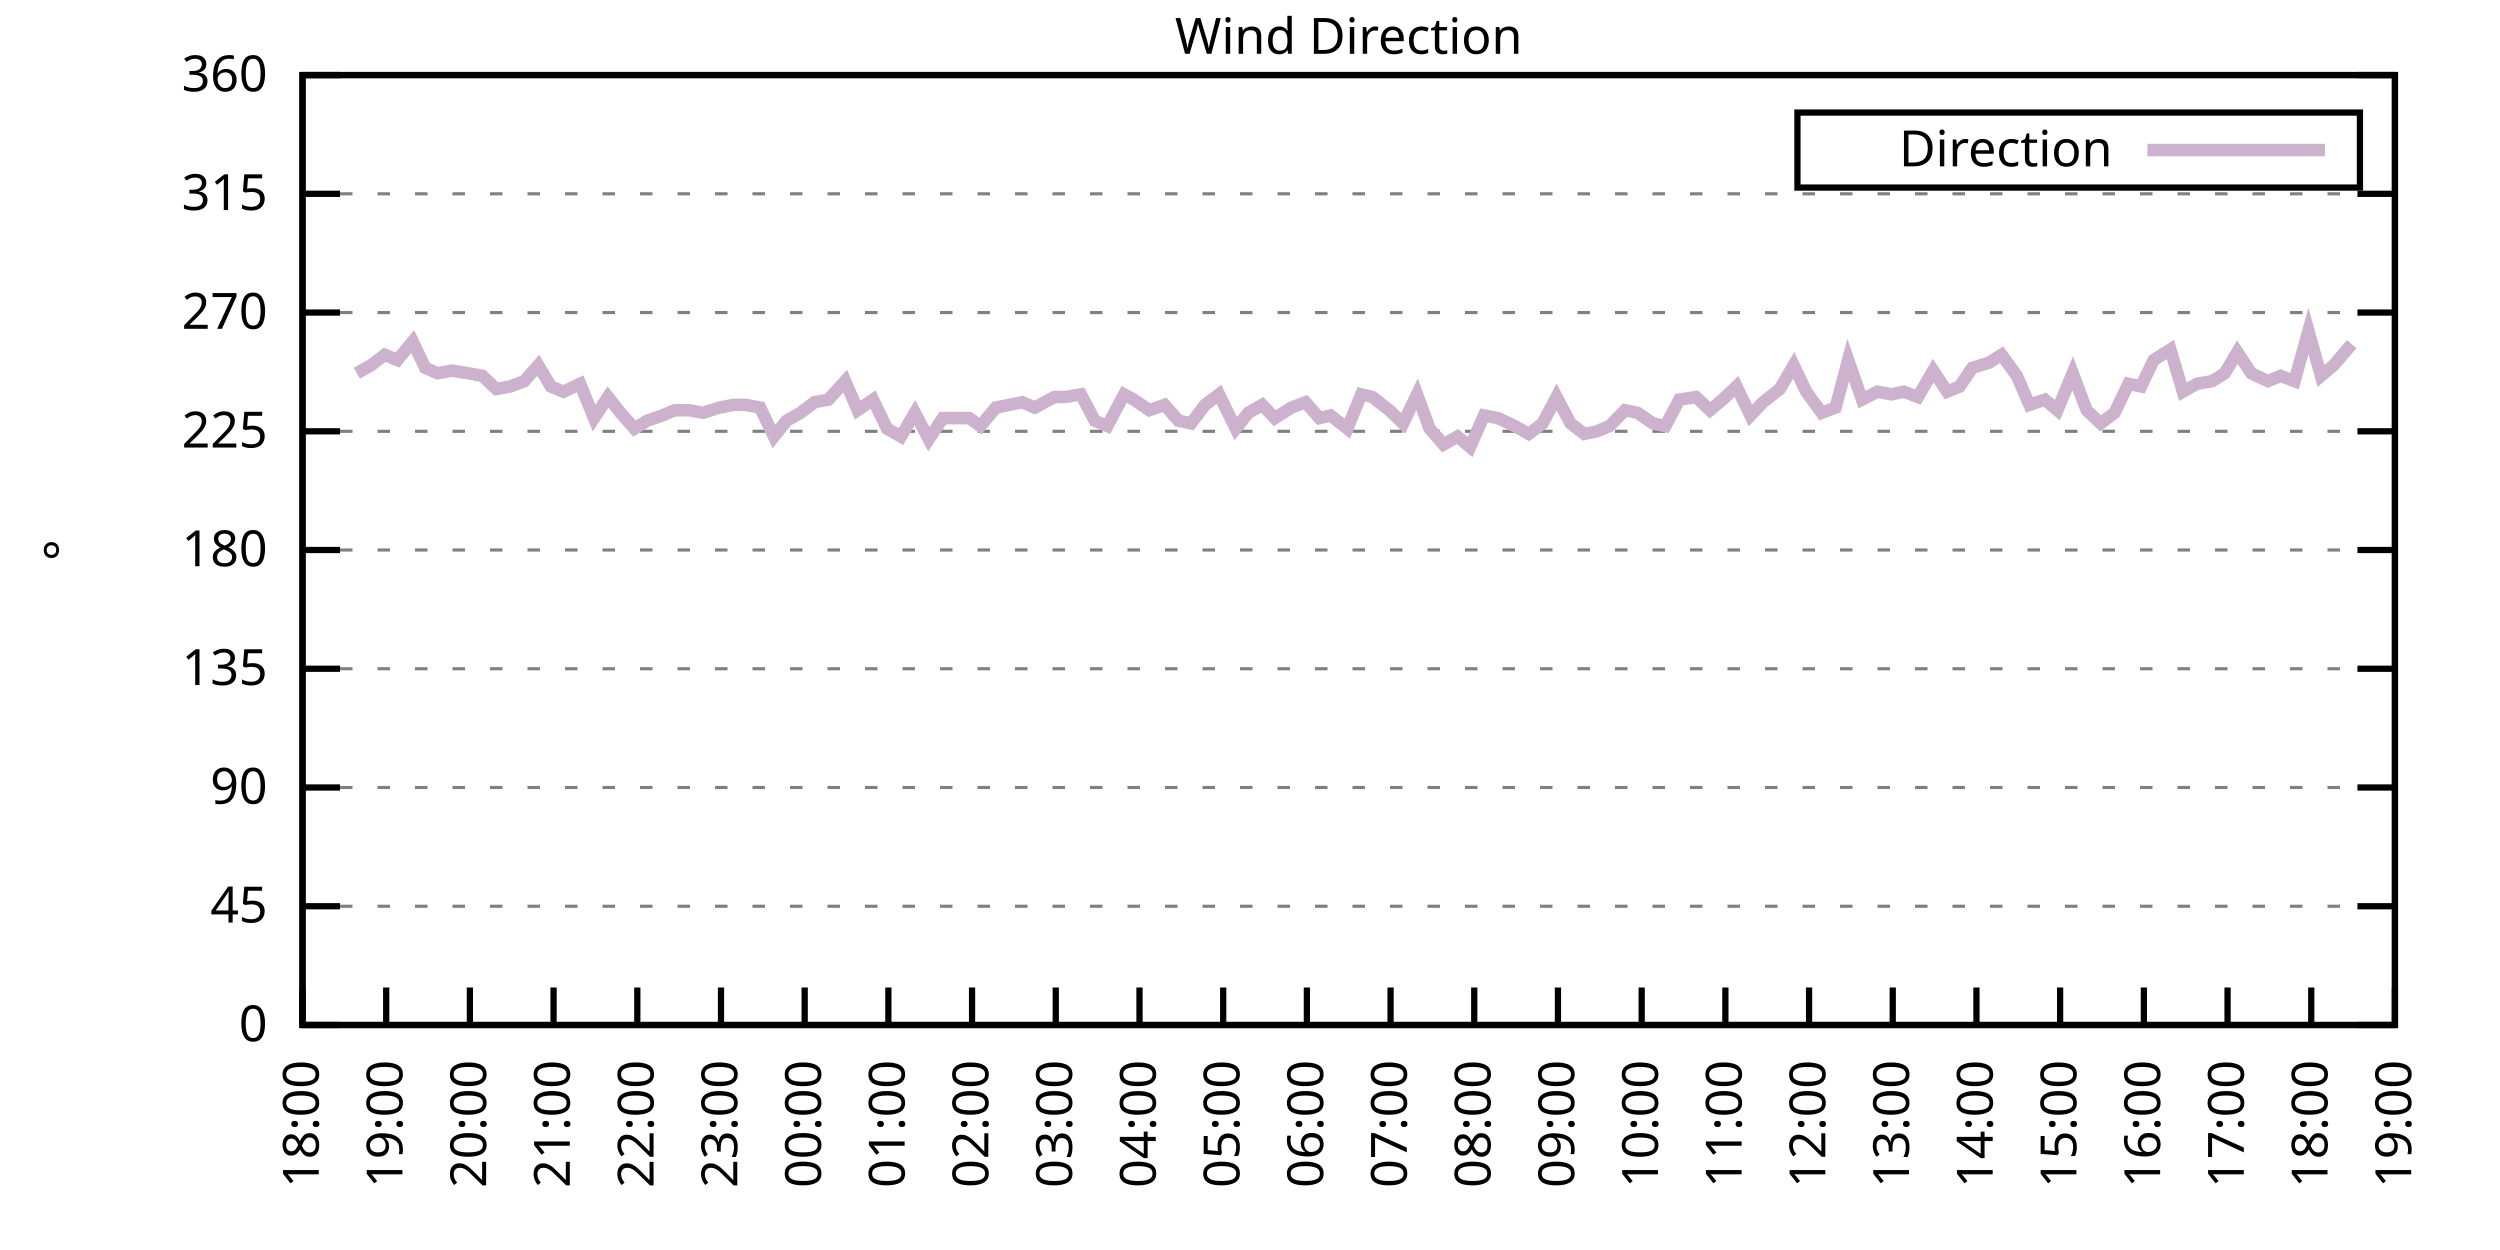
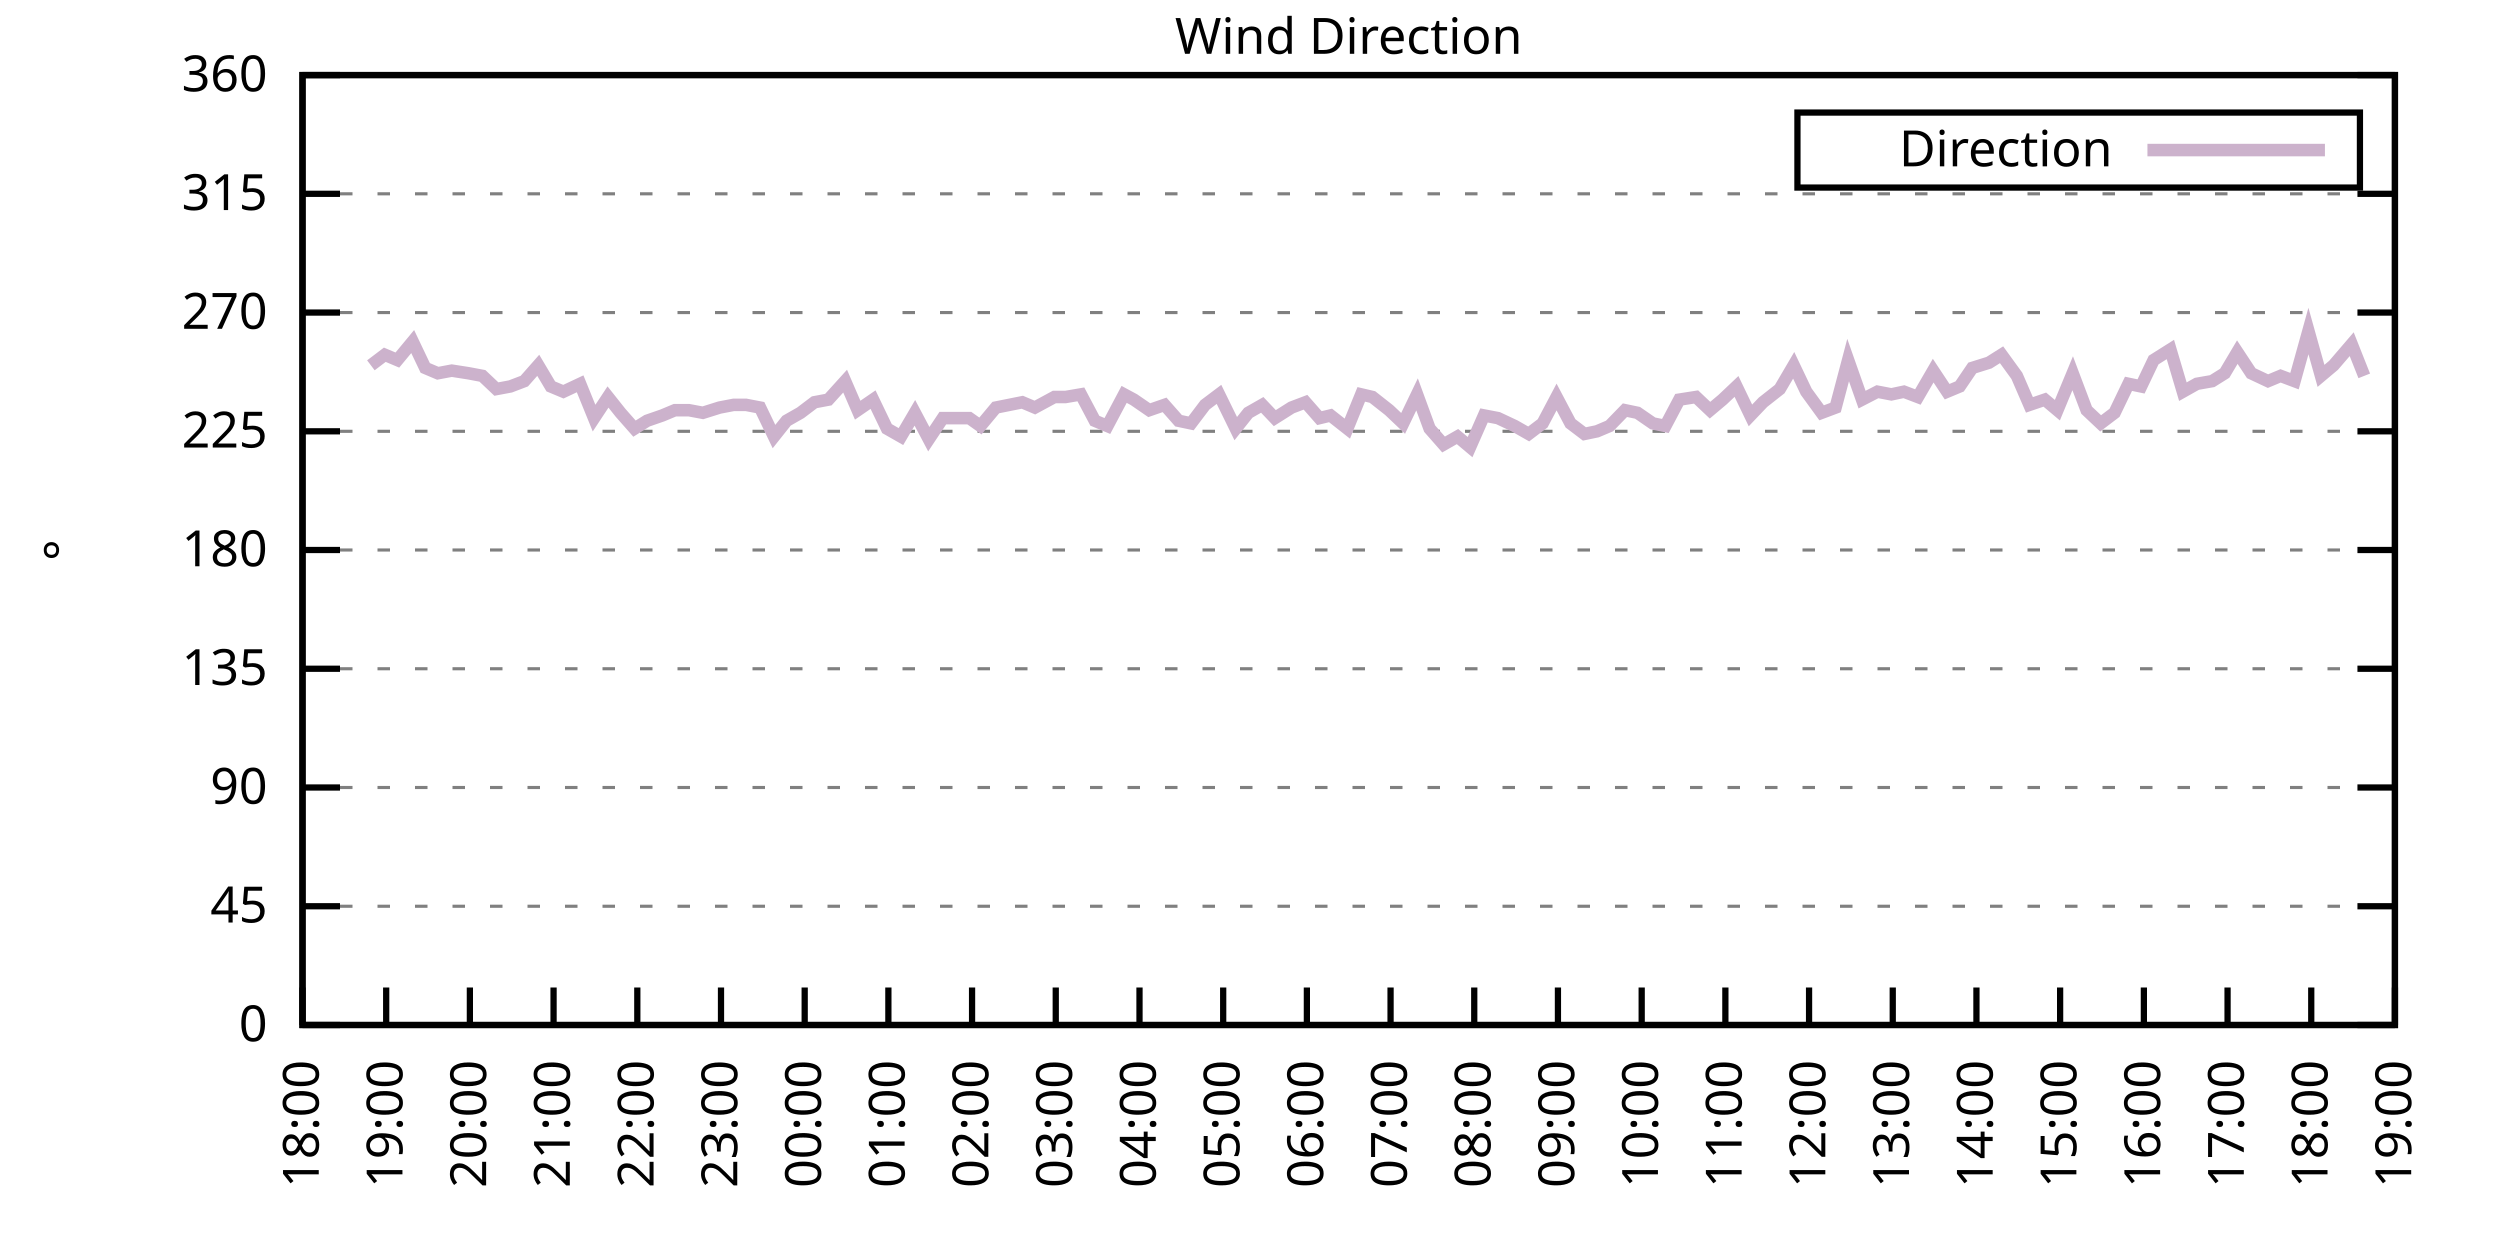
<svg xmlns="http://www.w3.org/2000/svg" xmlns:xlink="http://www.w3.org/1999/xlink" width="400" height="200" viewBox="0 0 400 200">
  <g id="gnuplot_canvas">
    <rect x="0" y="0" width="400" height="200" fill="none" />
    <defs>
      <circle id="gpDot" r="0.5" stroke-width="0.5" stroke="currentColor" />
      <path id="gpPt0" stroke-width="0.333" stroke="currentColor" d="M-1,0 h2 M0,-1 v2" />
      <path id="gpPt1" stroke-width="0.333" stroke="currentColor" d="M-1,-1 L1,1 M1,-1 L-1,1" />
      <path id="gpPt2" stroke-width="0.333" stroke="currentColor" d="M-1,0 L1,0 M0,-1 L0,1 M-1,-1 L1,1 M-1,1 L1,-1" />
      <rect id="gpPt3" stroke-width="0.333" stroke="currentColor" x="-1" y="-1" width="2" height="2" />
      <rect id="gpPt4" stroke-width="0.333" stroke="currentColor" fill="currentColor" x="-1" y="-1" width="2" height="2" />
      <circle id="gpPt5" stroke-width="0.333" stroke="currentColor" cx="0" cy="0" r="1" />
      <use xlink:href="#gpPt5" id="gpPt6" fill="currentColor" stroke="none" />
      <path id="gpPt7" stroke-width="0.333" stroke="currentColor" d="M0,-1.33 L-1.33,0.67 L1.33,0.67 z" />
      <use xlink:href="#gpPt7" id="gpPt8" fill="currentColor" stroke="none" />
      <use xlink:href="#gpPt7" id="gpPt9" stroke="currentColor" transform="rotate(180)" />
      <use xlink:href="#gpPt9" id="gpPt10" fill="currentColor" stroke="none" />
      <use xlink:href="#gpPt3" id="gpPt11" stroke="currentColor" transform="rotate(45)" />
      <use xlink:href="#gpPt11" id="gpPt12" fill="currentColor" stroke="none" />
      <path id="gpPt13" stroke-width="0.333" stroke="currentColor" d="M0,1.330 L1.265,0.411 L0.782,-1.067 L-0.782,-1.076 L-1.265,0.411 z" />
      <use xlink:href="#gpPt13" id="gpPt14" fill="currentColor" stroke="none" />
      <filter id="textbox" filterUnits="objectBoundingBox" x="0" y="0" height="1" width="1">
        <feFlood flood-color="white" flood-opacity="1" result="bgnd" />
        <feComposite in="SourceGraphic" in2="bgnd" operator="atop" />
      </filter>
      <filter id="greybox" filterUnits="objectBoundingBox" x="0" y="0" height="1" width="1">
        <feFlood flood-color="lightgrey" flood-opacity="1" result="grey" />
        <feComposite in="SourceGraphic" in2="grey" operator="atop" />
      </filter>
    </defs>
    <g fill="none" color="white" stroke="currentColor" stroke-width="1.00" stroke-linecap="butt" stroke-linejoin="miter">
</g>
    <g fill="none" color="black" stroke="currentColor" stroke-width="1.00" stroke-linecap="butt" stroke-linejoin="miter">
      <g stroke="none" shape-rendering="crispEdges">
        <polygon fill="rgb(255, 255, 255)" points="48.40,164.00 383.18,164.00 383.18,12.02 48.40,12.02 " />
      </g>
    </g>
    <g fill="none" color="black" stroke="currentColor" stroke-width="1.00" stroke-linecap="butt" stroke-linejoin="miter">
</g>
    <g fill="none" color="black" stroke="black" stroke-width="0.50" stroke-linecap="butt" stroke-linejoin="miter">
</g>
    <g fill="none" color="gray" stroke="currentColor" stroke-width="0.50" stroke-linecap="butt" stroke-linejoin="miter">
      <path stroke="gray" stroke-dasharray="2,4" class="gridline" d="M48.40,164.00 L383.19,164.00  " />
    </g>
    <g fill="none" color="gray" stroke="gray" stroke-width="1.00" stroke-linecap="butt" stroke-linejoin="miter">
</g>
    <g fill="none" color="black" stroke="currentColor" stroke-width="1.00" stroke-linecap="butt" stroke-linejoin="miter">
      <path stroke="black" d="M48.40,164.00 L54.40,164.00 M383.19,164.00 L377.19,164.00  " />
      <g transform="translate(42.80,166.60)" stroke="none" fill="black" font-family="Sans" font-size="8.00" text-anchor="end">
        <text>
          <tspan font-family="Sans"> 0</tspan>
        </text>
      </g>
    </g>
    <g fill="none" color="black" stroke="currentColor" stroke-width="1.00" stroke-linecap="butt" stroke-linejoin="miter">
</g>
    <g fill="none" color="black" stroke="black" stroke-width="0.50" stroke-linecap="butt" stroke-linejoin="miter">
</g>
    <g fill="none" color="gray" stroke="currentColor" stroke-width="0.50" stroke-linecap="butt" stroke-linejoin="miter">
      <path stroke="gray" stroke-dasharray="2,4" class="gridline" d="M48.40,145.00 L383.19,145.00  " />
    </g>
    <g fill="none" color="gray" stroke="gray" stroke-width="1.00" stroke-linecap="butt" stroke-linejoin="miter">
</g>
    <g fill="none" color="black" stroke="currentColor" stroke-width="1.00" stroke-linecap="butt" stroke-linejoin="miter">
      <path stroke="black" d="M48.40,145.00 L54.40,145.00 M383.19,145.00 L377.19,145.00  " />
      <g transform="translate(42.80,147.60)" stroke="none" fill="black" font-family="Sans" font-size="8.00" text-anchor="end">
        <text>
          <tspan font-family="Sans"> 45</tspan>
        </text>
      </g>
    </g>
    <g fill="none" color="black" stroke="currentColor" stroke-width="1.00" stroke-linecap="butt" stroke-linejoin="miter">
</g>
    <g fill="none" color="black" stroke="black" stroke-width="0.50" stroke-linecap="butt" stroke-linejoin="miter">
</g>
    <g fill="none" color="gray" stroke="currentColor" stroke-width="0.50" stroke-linecap="butt" stroke-linejoin="miter">
      <path stroke="gray" stroke-dasharray="2,4" class="gridline" d="M48.40,126.00 L383.19,126.00  " />
    </g>
    <g fill="none" color="gray" stroke="gray" stroke-width="1.00" stroke-linecap="butt" stroke-linejoin="miter">
</g>
    <g fill="none" color="black" stroke="currentColor" stroke-width="1.00" stroke-linecap="butt" stroke-linejoin="miter">
      <path stroke="black" d="M48.40,126.00 L54.40,126.00 M383.19,126.00 L377.19,126.00  " />
      <g transform="translate(42.80,128.60)" stroke="none" fill="black" font-family="Sans" font-size="8.00" text-anchor="end">
        <text>
          <tspan font-family="Sans"> 90</tspan>
        </text>
      </g>
    </g>
    <g fill="none" color="black" stroke="currentColor" stroke-width="1.00" stroke-linecap="butt" stroke-linejoin="miter">
</g>
    <g fill="none" color="black" stroke="black" stroke-width="0.50" stroke-linecap="butt" stroke-linejoin="miter">
</g>
    <g fill="none" color="gray" stroke="currentColor" stroke-width="0.50" stroke-linecap="butt" stroke-linejoin="miter">
      <path stroke="gray" stroke-dasharray="2,4" class="gridline" d="M48.40,107.00 L383.19,107.00  " />
    </g>
    <g fill="none" color="gray" stroke="gray" stroke-width="1.00" stroke-linecap="butt" stroke-linejoin="miter">
</g>
    <g fill="none" color="black" stroke="currentColor" stroke-width="1.00" stroke-linecap="butt" stroke-linejoin="miter">
      <path stroke="black" d="M48.40,107.00 L54.40,107.00 M383.19,107.00 L377.19,107.00  " />
      <g transform="translate(42.80,109.60)" stroke="none" fill="black" font-family="Sans" font-size="8.00" text-anchor="end">
        <text>
          <tspan font-family="Sans"> 135</tspan>
        </text>
      </g>
    </g>
    <g fill="none" color="black" stroke="currentColor" stroke-width="1.00" stroke-linecap="butt" stroke-linejoin="miter">
</g>
    <g fill="none" color="black" stroke="black" stroke-width="0.50" stroke-linecap="butt" stroke-linejoin="miter">
</g>
    <g fill="none" color="gray" stroke="currentColor" stroke-width="0.50" stroke-linecap="butt" stroke-linejoin="miter">
      <path stroke="gray" stroke-dasharray="2,4" class="gridline" d="M48.40,88.00 L383.19,88.00  " />
    </g>
    <g fill="none" color="gray" stroke="gray" stroke-width="1.00" stroke-linecap="butt" stroke-linejoin="miter">
</g>
    <g fill="none" color="black" stroke="currentColor" stroke-width="1.00" stroke-linecap="butt" stroke-linejoin="miter">
      <path stroke="black" d="M48.40,88.00 L54.40,88.00 M383.19,88.00 L377.19,88.00  " />
      <g transform="translate(42.80,90.60)" stroke="none" fill="black" font-family="Sans" font-size="8.00" text-anchor="end">
        <text>
          <tspan font-family="Sans"> 180</tspan>
        </text>
      </g>
    </g>
    <g fill="none" color="black" stroke="currentColor" stroke-width="1.00" stroke-linecap="butt" stroke-linejoin="miter">
</g>
    <g fill="none" color="black" stroke="black" stroke-width="0.50" stroke-linecap="butt" stroke-linejoin="miter">
</g>
    <g fill="none" color="gray" stroke="currentColor" stroke-width="0.50" stroke-linecap="butt" stroke-linejoin="miter">
      <path stroke="gray" stroke-dasharray="2,4" class="gridline" d="M48.40,69.01 L383.19,69.01  " />
    </g>
    <g fill="none" color="gray" stroke="gray" stroke-width="1.00" stroke-linecap="butt" stroke-linejoin="miter">
</g>
    <g fill="none" color="black" stroke="currentColor" stroke-width="1.00" stroke-linecap="butt" stroke-linejoin="miter">
      <path stroke="black" d="M48.40,69.01 L54.40,69.01 M383.19,69.01 L377.19,69.01  " />
      <g transform="translate(42.80,71.61)" stroke="none" fill="black" font-family="Sans" font-size="8.00" text-anchor="end">
        <text>
          <tspan font-family="Sans"> 225</tspan>
        </text>
      </g>
    </g>
    <g fill="none" color="black" stroke="currentColor" stroke-width="1.00" stroke-linecap="butt" stroke-linejoin="miter">
</g>
    <g fill="none" color="black" stroke="black" stroke-width="0.50" stroke-linecap="butt" stroke-linejoin="miter">
</g>
    <g fill="none" color="gray" stroke="currentColor" stroke-width="0.50" stroke-linecap="butt" stroke-linejoin="miter">
      <path stroke="gray" stroke-dasharray="2,4" class="gridline" d="M48.40,50.01 L383.19,50.01  " />
    </g>
    <g fill="none" color="gray" stroke="gray" stroke-width="1.00" stroke-linecap="butt" stroke-linejoin="miter">
</g>
    <g fill="none" color="black" stroke="currentColor" stroke-width="1.00" stroke-linecap="butt" stroke-linejoin="miter">
      <path stroke="black" d="M48.40,50.01 L54.40,50.01 M383.19,50.01 L377.19,50.01  " />
      <g transform="translate(42.80,52.61)" stroke="none" fill="black" font-family="Sans" font-size="8.00" text-anchor="end">
        <text>
          <tspan font-family="Sans"> 270</tspan>
        </text>
      </g>
    </g>
    <g fill="none" color="black" stroke="currentColor" stroke-width="1.00" stroke-linecap="butt" stroke-linejoin="miter">
</g>
    <g fill="none" color="black" stroke="black" stroke-width="0.50" stroke-linecap="butt" stroke-linejoin="miter">
</g>
    <g fill="none" color="gray" stroke="currentColor" stroke-width="0.50" stroke-linecap="butt" stroke-linejoin="miter">
      <path stroke="gray" stroke-dasharray="2,4" class="gridline" d="M48.40,31.01 L383.19,31.01  " />
    </g>
    <g fill="none" color="gray" stroke="gray" stroke-width="1.00" stroke-linecap="butt" stroke-linejoin="miter">
</g>
    <g fill="none" color="black" stroke="currentColor" stroke-width="1.00" stroke-linecap="butt" stroke-linejoin="miter">
      <path stroke="black" d="M48.40,31.01 L54.40,31.01 M383.19,31.01 L377.19,31.01  " />
      <g transform="translate(42.80,33.61)" stroke="none" fill="black" font-family="Sans" font-size="8.00" text-anchor="end">
        <text>
          <tspan font-family="Sans"> 315</tspan>
        </text>
      </g>
    </g>
    <g fill="none" color="black" stroke="currentColor" stroke-width="1.00" stroke-linecap="butt" stroke-linejoin="miter">
</g>
    <g fill="none" color="black" stroke="black" stroke-width="0.50" stroke-linecap="butt" stroke-linejoin="miter">
</g>
    <g fill="none" color="gray" stroke="currentColor" stroke-width="0.50" stroke-linecap="butt" stroke-linejoin="miter">
      <path stroke="gray" stroke-dasharray="2,4" class="gridline" d="M48.40,12.01 L383.19,12.01  " />
    </g>
    <g fill="none" color="gray" stroke="gray" stroke-width="1.00" stroke-linecap="butt" stroke-linejoin="miter">
</g>
    <g fill="none" color="black" stroke="currentColor" stroke-width="1.00" stroke-linecap="butt" stroke-linejoin="miter">
      <path stroke="black" d="M48.40,12.01 L54.40,12.01 M383.19,12.01 L377.19,12.01  " />
      <g transform="translate(42.80,14.61)" stroke="none" fill="black" font-family="Sans" font-size="8.00" text-anchor="end">
        <text>
          <tspan font-family="Sans"> 360</tspan>
        </text>
      </g>
    </g>
    <g fill="none" color="black" stroke="currentColor" stroke-width="1.00" stroke-linecap="butt" stroke-linejoin="miter">
      <path stroke="black" d="M48.40,164.00 L48.40,158.00  " />
      <g transform="translate(51.00,169.60) rotate(270.00)" stroke="none" fill="black" font-family="Sans" font-size="8.00" text-anchor="end">
        <text>
          <tspan font-family="Sans">18:00</tspan>
        </text>
      </g>
    </g>
    <g fill="none" color="black" stroke="currentColor" stroke-width="1.00" stroke-linecap="butt" stroke-linejoin="miter">
      <path stroke="black" d="M61.79,164.00 L61.79,158.00  " />
      <g transform="translate(64.39,169.60) rotate(270.00)" stroke="none" fill="black" font-family="Sans" font-size="8.00" text-anchor="end">
        <text>
          <tspan font-family="Sans">19:00</tspan>
        </text>
      </g>
    </g>
    <g fill="none" color="black" stroke="currentColor" stroke-width="1.00" stroke-linecap="butt" stroke-linejoin="miter">
      <path stroke="black" d="M75.18,164.00 L75.18,158.00  " />
      <g transform="translate(77.78,169.60) rotate(270.00)" stroke="none" fill="black" font-family="Sans" font-size="8.00" text-anchor="end">
        <text>
          <tspan font-family="Sans">20:00</tspan>
        </text>
      </g>
    </g>
    <g fill="none" color="black" stroke="currentColor" stroke-width="1.00" stroke-linecap="butt" stroke-linejoin="miter">
      <path stroke="black" d="M88.57,164.00 L88.57,158.00  " />
      <g transform="translate(91.17,169.60) rotate(270.00)" stroke="none" fill="black" font-family="Sans" font-size="8.00" text-anchor="end">
        <text>
          <tspan font-family="Sans">21:00</tspan>
        </text>
      </g>
    </g>
    <g fill="none" color="black" stroke="currentColor" stroke-width="1.00" stroke-linecap="butt" stroke-linejoin="miter">
      <path stroke="black" d="M101.97,164.00 L101.97,158.00  " />
      <g transform="translate(104.57,169.60) rotate(270.00)" stroke="none" fill="black" font-family="Sans" font-size="8.00" text-anchor="end">
        <text>
          <tspan font-family="Sans">22:00</tspan>
        </text>
      </g>
    </g>
    <g fill="none" color="black" stroke="currentColor" stroke-width="1.00" stroke-linecap="butt" stroke-linejoin="miter">
      <path stroke="black" d="M115.36,164.00 L115.36,158.00  " />
      <g transform="translate(117.96,169.60) rotate(270.00)" stroke="none" fill="black" font-family="Sans" font-size="8.00" text-anchor="end">
        <text>
          <tspan font-family="Sans">23:00</tspan>
        </text>
      </g>
    </g>
    <g fill="none" color="black" stroke="currentColor" stroke-width="1.00" stroke-linecap="butt" stroke-linejoin="miter">
      <path stroke="black" d="M128.75,164.00 L128.75,158.00  " />
      <g transform="translate(131.35,169.60) rotate(270.00)" stroke="none" fill="black" font-family="Sans" font-size="8.00" text-anchor="end">
        <text>
          <tspan font-family="Sans">00:00</tspan>
        </text>
      </g>
    </g>
    <g fill="none" color="black" stroke="currentColor" stroke-width="1.00" stroke-linecap="butt" stroke-linejoin="miter">
      <path stroke="black" d="M142.14,164.00 L142.14,158.00  " />
      <g transform="translate(144.74,169.60) rotate(270.00)" stroke="none" fill="black" font-family="Sans" font-size="8.00" text-anchor="end">
        <text>
          <tspan font-family="Sans">01:00</tspan>
        </text>
      </g>
    </g>
    <g fill="none" color="black" stroke="currentColor" stroke-width="1.00" stroke-linecap="butt" stroke-linejoin="miter">
      <path stroke="black" d="M155.53,164.00 L155.53,158.00  " />
      <g transform="translate(158.13,169.60) rotate(270.00)" stroke="none" fill="black" font-family="Sans" font-size="8.00" text-anchor="end">
        <text>
          <tspan font-family="Sans">02:00</tspan>
        </text>
      </g>
    </g>
    <g fill="none" color="black" stroke="currentColor" stroke-width="1.00" stroke-linecap="butt" stroke-linejoin="miter">
      <path stroke="black" d="M168.92,164.00 L168.92,158.00  " />
      <g transform="translate(171.52,169.60) rotate(270.00)" stroke="none" fill="black" font-family="Sans" font-size="8.00" text-anchor="end">
        <text>
          <tspan font-family="Sans">03:00</tspan>
        </text>
      </g>
    </g>
    <g fill="none" color="black" stroke="currentColor" stroke-width="1.00" stroke-linecap="butt" stroke-linejoin="miter">
      <path stroke="black" d="M182.32,164.00 L182.32,158.00  " />
      <g transform="translate(184.92,169.60) rotate(270.00)" stroke="none" fill="black" font-family="Sans" font-size="8.00" text-anchor="end">
        <text>
          <tspan font-family="Sans">04:00</tspan>
        </text>
      </g>
    </g>
    <g fill="none" color="black" stroke="currentColor" stroke-width="1.00" stroke-linecap="butt" stroke-linejoin="miter">
      <path stroke="black" d="M195.71,164.00 L195.71,158.00  " />
      <g transform="translate(198.31,169.60) rotate(270.00)" stroke="none" fill="black" font-family="Sans" font-size="8.00" text-anchor="end">
        <text>
          <tspan font-family="Sans">05:00</tspan>
        </text>
      </g>
    </g>
    <g fill="none" color="black" stroke="currentColor" stroke-width="1.00" stroke-linecap="butt" stroke-linejoin="miter">
      <path stroke="black" d="M209.10,164.00 L209.10,158.00  " />
      <g transform="translate(211.70,169.60) rotate(270.00)" stroke="none" fill="black" font-family="Sans" font-size="8.00" text-anchor="end">
        <text>
          <tspan font-family="Sans">06:00</tspan>
        </text>
      </g>
    </g>
    <g fill="none" color="black" stroke="currentColor" stroke-width="1.00" stroke-linecap="butt" stroke-linejoin="miter">
      <path stroke="black" d="M222.49,164.00 L222.49,158.00  " />
      <g transform="translate(225.09,169.60) rotate(270.00)" stroke="none" fill="black" font-family="Sans" font-size="8.00" text-anchor="end">
        <text>
          <tspan font-family="Sans">07:00</tspan>
        </text>
      </g>
    </g>
    <g fill="none" color="black" stroke="currentColor" stroke-width="1.00" stroke-linecap="butt" stroke-linejoin="miter">
      <path stroke="black" d="M235.88,164.00 L235.88,158.00  " />
      <g transform="translate(238.48,169.60) rotate(270.00)" stroke="none" fill="black" font-family="Sans" font-size="8.00" text-anchor="end">
        <text>
          <tspan font-family="Sans">08:00</tspan>
        </text>
      </g>
    </g>
    <g fill="none" color="black" stroke="currentColor" stroke-width="1.00" stroke-linecap="butt" stroke-linejoin="miter">
      <path stroke="black" d="M249.27,164.00 L249.27,158.00  " />
      <g transform="translate(251.87,169.60) rotate(270.00)" stroke="none" fill="black" font-family="Sans" font-size="8.00" text-anchor="end">
        <text>
          <tspan font-family="Sans">09:00</tspan>
        </text>
      </g>
    </g>
    <g fill="none" color="black" stroke="currentColor" stroke-width="1.00" stroke-linecap="butt" stroke-linejoin="miter">
      <path stroke="black" d="M262.67,164.00 L262.67,158.00  " />
      <g transform="translate(265.27,169.60) rotate(270.00)" stroke="none" fill="black" font-family="Sans" font-size="8.00" text-anchor="end">
        <text>
          <tspan font-family="Sans">10:00</tspan>
        </text>
      </g>
    </g>
    <g fill="none" color="black" stroke="currentColor" stroke-width="1.00" stroke-linecap="butt" stroke-linejoin="miter">
      <path stroke="black" d="M276.06,164.00 L276.06,158.00  " />
      <g transform="translate(278.66,169.60) rotate(270.00)" stroke="none" fill="black" font-family="Sans" font-size="8.00" text-anchor="end">
        <text>
          <tspan font-family="Sans">11:00</tspan>
        </text>
      </g>
    </g>
    <g fill="none" color="black" stroke="currentColor" stroke-width="1.00" stroke-linecap="butt" stroke-linejoin="miter">
      <path stroke="black" d="M289.45,164.00 L289.45,158.00  " />
      <g transform="translate(292.05,169.60) rotate(270.00)" stroke="none" fill="black" font-family="Sans" font-size="8.00" text-anchor="end">
        <text>
          <tspan font-family="Sans">12:00</tspan>
        </text>
      </g>
    </g>
    <g fill="none" color="black" stroke="currentColor" stroke-width="1.00" stroke-linecap="butt" stroke-linejoin="miter">
      <path stroke="black" d="M302.84,164.00 L302.84,158.00  " />
      <g transform="translate(305.44,169.60) rotate(270.00)" stroke="none" fill="black" font-family="Sans" font-size="8.00" text-anchor="end">
        <text>
          <tspan font-family="Sans">13:00</tspan>
        </text>
      </g>
    </g>
    <g fill="none" color="black" stroke="currentColor" stroke-width="1.00" stroke-linecap="butt" stroke-linejoin="miter">
      <path stroke="black" d="M316.23,164.00 L316.23,158.00  " />
      <g transform="translate(318.83,169.60) rotate(270.00)" stroke="none" fill="black" font-family="Sans" font-size="8.00" text-anchor="end">
        <text>
          <tspan font-family="Sans">14:00</tspan>
        </text>
      </g>
    </g>
    <g fill="none" color="black" stroke="currentColor" stroke-width="1.00" stroke-linecap="butt" stroke-linejoin="miter">
      <path stroke="black" d="M329.62,164.00 L329.62,158.00  " />
      <g transform="translate(332.22,169.60) rotate(270.00)" stroke="none" fill="black" font-family="Sans" font-size="8.00" text-anchor="end">
        <text>
          <tspan font-family="Sans">15:00</tspan>
        </text>
      </g>
    </g>
    <g fill="none" color="black" stroke="currentColor" stroke-width="1.00" stroke-linecap="butt" stroke-linejoin="miter">
      <path stroke="black" d="M343.02,164.00 L343.02,158.00  " />
      <g transform="translate(345.62,169.60) rotate(270.00)" stroke="none" fill="black" font-family="Sans" font-size="8.00" text-anchor="end">
        <text>
          <tspan font-family="Sans">16:00</tspan>
        </text>
      </g>
    </g>
    <g fill="none" color="black" stroke="currentColor" stroke-width="1.00" stroke-linecap="butt" stroke-linejoin="miter">
      <path stroke="black" d="M356.41,164.00 L356.41,158.00  " />
      <g transform="translate(359.01,169.60) rotate(270.00)" stroke="none" fill="black" font-family="Sans" font-size="8.00" text-anchor="end">
        <text>
          <tspan font-family="Sans">17:00</tspan>
        </text>
      </g>
    </g>
    <g fill="none" color="black" stroke="currentColor" stroke-width="1.00" stroke-linecap="butt" stroke-linejoin="miter">
      <path stroke="black" d="M369.80,164.00 L369.80,158.00  " />
      <g transform="translate(372.40,169.60) rotate(270.00)" stroke="none" fill="black" font-family="Sans" font-size="8.00" text-anchor="end">
        <text>
          <tspan font-family="Sans">18:00</tspan>
        </text>
      </g>
    </g>
    <g fill="none" color="black" stroke="currentColor" stroke-width="1.00" stroke-linecap="butt" stroke-linejoin="miter">
      <path stroke="black" d="M383.19,164.00 L383.19,158.00  " />
      <g transform="translate(385.79,169.60) rotate(270.00)" stroke="none" fill="black" font-family="Sans" font-size="8.00" text-anchor="end">
        <text>
          <tspan font-family="Sans">19:00</tspan>
        </text>
      </g>
    </g>
    <g fill="none" color="black" stroke="currentColor" stroke-width="1.00" stroke-linecap="butt" stroke-linejoin="miter">
</g>
    <g fill="none" color="black" stroke="currentColor" stroke-width="1.00" stroke-linecap="butt" stroke-linejoin="miter">
      <path stroke="black" d="M48.40,12.01 L48.40,164.00 L383.19,164.00 L383.19,12.01 L48.40,12.01 Z  " />
    </g>
    <g fill="none" color="black" stroke="currentColor" stroke-width="1.00" stroke-linecap="butt" stroke-linejoin="miter">
</g>
    <g fill="none" color="black" stroke="currentColor" stroke-width="1.00" stroke-linecap="butt" stroke-linejoin="miter">
      <path stroke="black" d="M287.59,30.01 L287.59,18.01 L377.59,18.01 L377.59,30.01 L287.59,30.01 Z  " />
    </g>
    <g id="Wind_direction_plot_1">
      <g fill="none" color="white" stroke="black" stroke-width="2.00" stroke-linecap="butt" stroke-linejoin="miter">
</g>
      <g fill="none" color="black" stroke="currentColor" stroke-width="2.00" stroke-linecap="butt" stroke-linejoin="miter">
        <g transform="translate(337.99,26.61)" stroke="none" fill="black" font-family="Sans" font-size="8.00" text-anchor="end">
          <text>
            <tspan font-family="Sans">Direction</tspan>
          </text>
        </g>
      </g>
      <g fill="none" color="black" stroke="currentColor" stroke-width="2.00" stroke-linecap="butt" stroke-linejoin="miter">
-         <path stroke="rgb(204, 178, 204)" d="M343.59,24.01 L371.99,24.01 M57.10,59.72 L59.34,58.45 L61.57,56.76 L63.58,57.61 L66.03,54.65 L68.04,58.87   L70.05,59.72 L72.28,59.30 L74.96,59.72 L77.19,60.14 L79.42,62.25 L81.66,61.83 L83.89,60.98 L86.12,58.45   L88.13,61.83 L90.14,62.67 L92.82,61.41 L95.05,66.90 L97.28,63.52 L99.29,66.05 L101.52,68.58 L103.53,67.32   L105.98,66.47 L107.99,65.63 L110.22,65.63 L112.46,66.05 L115.13,65.21 L117.37,64.78 L119.38,64.78 L121.61,65.21   L123.84,69.85 L125.85,67.32 L128.08,66.05 L130.31,64.36 L132.54,63.94 L135.22,60.98 L137.23,65.63 L139.69,63.94   L141.92,68.58 L144.15,69.85 L146.38,66.05 L148.61,70.27 L150.85,66.90 L152.41,66.90 L155.09,66.90 L156.87,68.16   L159.33,65.21 L163.57,64.36 L165.58,65.21 L168.70,63.52 L170.49,63.52 L172.94,63.10 L175.17,67.32 L177.18,68.16   L179.86,63.10 L181.42,63.94 L183.88,65.63 L186.33,64.78 L188.57,67.32 L190.57,67.74 L192.81,64.78 L195.04,63.10   L197.72,68.58 L199.73,66.05 L201.96,64.78 L203.97,66.90 L206.64,65.21 L208.88,64.36 L211.11,66.90 L212.89,66.47   L215.57,68.58 L217.80,63.10 L219.59,63.52 L222.27,65.63 L224.50,67.74 L226.73,63.10 L228.74,68.58 L230.97,71.12   L233.20,69.85 L235.21,71.54 L237.44,66.47 L239.68,66.90 L242.36,68.16 L244.59,69.43 L246.82,67.74 L249.05,63.52   L251.28,67.74 L253.51,69.43 L255.52,69.01 L257.53,68.16 L259.99,65.63 L262.00,66.05 L264.45,67.74 L266.46,68.16   L268.69,63.94 L271.37,63.52 L273.60,65.63 L275.61,63.94 L277.84,61.83 L280.07,66.47 L282.08,64.36 L284.76,62.25   L286.99,58.45 L289.00,62.67 L291.46,66.05 L293.69,65.21 L295.70,57.61 L297.93,63.94 L300.39,62.67 L302.62,63.10   L304.63,62.67 L306.86,63.52 L309.31,59.30 L311.54,62.67 L313.55,61.83 L315.56,58.87 L318.24,58.03 L320.25,56.76   L322.70,60.14 L324.71,64.78 L327.17,63.94 L329.18,65.63 L331.63,59.72 L333.86,65.63 L336.10,67.74 L338.33,66.05   L340.56,61.41 L342.57,61.83 L344.58,57.61 L347.26,55.92 L349.26,62.67 L351.50,61.41 L353.95,60.98 L355.96,59.72   L357.97,56.34 L360.20,59.72 L362.88,60.98 L364.89,60.14 L367.12,60.98 L369.35,52.96 L371.36,60.14 L373.37,58.45   L376.27,55.07  " />
+         <path stroke="rgb(204, 178, 204)" d="M343.59,24.01 L371.99,24.01 M59.34,58.45 L61.57,56.76 L63.58,57.61 L66.03,54.65 L68.04,58.87 L70.05,59.72   L72.28,59.30 L74.96,59.72 L77.19,60.14 L79.42,62.25 L81.66,61.83 L83.89,60.98 L86.12,58.45 L88.13,61.83   L90.14,62.67 L92.82,61.41 L95.05,66.90 L97.28,63.52 L99.29,66.05 L101.52,68.58 L103.53,67.32 L105.98,66.47   L107.99,65.63 L110.22,65.63 L112.46,66.05 L115.13,65.21 L117.37,64.78 L119.38,64.78 L121.61,65.21 L123.84,69.85   L125.85,67.32 L128.08,66.05 L130.31,64.36 L132.54,63.94 L135.22,60.98 L137.23,65.63 L139.69,63.94 L141.92,68.58   L144.15,69.85 L146.38,66.05 L148.61,70.27 L150.85,66.90 L152.41,66.90 L155.09,66.90 L156.87,68.16 L159.33,65.21   L163.57,64.36 L165.58,65.21 L168.70,63.52 L170.49,63.52 L172.94,63.10 L175.17,67.32 L177.18,68.16 L179.86,63.10   L181.42,63.94 L183.88,65.63 L186.33,64.78 L188.57,67.32 L190.57,67.74 L192.81,64.78 L195.04,63.10 L197.72,68.58   L199.73,66.05 L201.96,64.78 L203.97,66.90 L206.64,65.21 L208.88,64.36 L211.11,66.90 L212.89,66.47 L215.57,68.58   L217.80,63.10 L219.59,63.52 L222.27,65.63 L224.50,67.74 L226.73,63.10 L228.74,68.58 L230.97,71.12 L233.20,69.85   L235.21,71.54 L237.44,66.47 L239.68,66.90 L242.36,68.16 L244.59,69.43 L246.82,67.74 L249.05,63.52 L251.28,67.74   L253.51,69.43 L255.52,69.01 L257.53,68.16 L259.99,65.63 L262.00,66.05 L264.45,67.74 L266.46,68.16 L268.69,63.94   L271.37,63.52 L273.60,65.63 L275.61,63.94 L277.84,61.83 L280.07,66.47 L282.08,64.36 L284.76,62.25 L286.99,58.45   L289.00,62.67 L291.46,66.05 L293.69,65.21 L295.70,57.61 L297.93,63.94 L300.39,62.67 L302.62,63.10 L304.63,62.67   L306.86,63.52 L309.31,59.30 L311.54,62.67 L313.55,61.83 L315.56,58.87 L318.24,58.03 L320.25,56.76 L322.70,60.14   L324.71,64.78 L327.17,63.94 L329.18,65.63 L331.63,59.72 L333.86,65.63 L336.10,67.74 L338.33,66.05 L340.56,61.41   L342.57,61.83 L344.58,57.61 L347.26,55.92 L349.26,62.67 L351.50,61.41 L353.95,60.98 L355.96,59.72 L357.97,56.34   L360.20,59.72 L362.88,60.98 L364.89,60.14 L367.12,60.98 L369.35,52.96 L371.36,60.14 L373.37,58.45 L376.27,55.07   L378.28,60.14  " />
      </g>
    </g>
    <g fill="none" color="black" stroke="currentColor" stroke-width="2.00" stroke-linecap="butt" stroke-linejoin="miter">
</g>
    <g fill="none" color="black" stroke="black" stroke-width="1.00" stroke-linecap="butt" stroke-linejoin="miter">
</g>
    <g fill="none" color="black" stroke="currentColor" stroke-width="1.00" stroke-linecap="butt" stroke-linejoin="miter">
      <path stroke="black" d="M48.40,12.01 L48.40,164.00 L383.19,164.00 L383.19,12.01 L48.40,12.01 Z  " />
      <g transform="translate(12.80,88.01) rotate(270.00)" stroke="none" fill="black" font-family="Sans" font-size="8.00" text-anchor="middle">
        <text>
          <tspan font-family="Sans">°</tspan>
        </text>
      </g>
    </g>
    <g fill="none" color="black" stroke="currentColor" stroke-width="1.00" stroke-linecap="butt" stroke-linejoin="miter">
</g>
    <g fill="none" color="black" stroke="currentColor" stroke-width="1.00" stroke-linecap="butt" stroke-linejoin="miter">
      <g transform="translate(215.79,8.61)" stroke="none" fill="black" font-family="Sans" font-size="8.00" text-anchor="middle">
        <text>
          <tspan font-family="Sans">Wind Direction</tspan>
        </text>
      </g>
    </g>
    <g fill="none" color="black" stroke="currentColor" stroke-width="1.00" stroke-linecap="butt" stroke-linejoin="miter">
</g>
  </g>
</svg>
